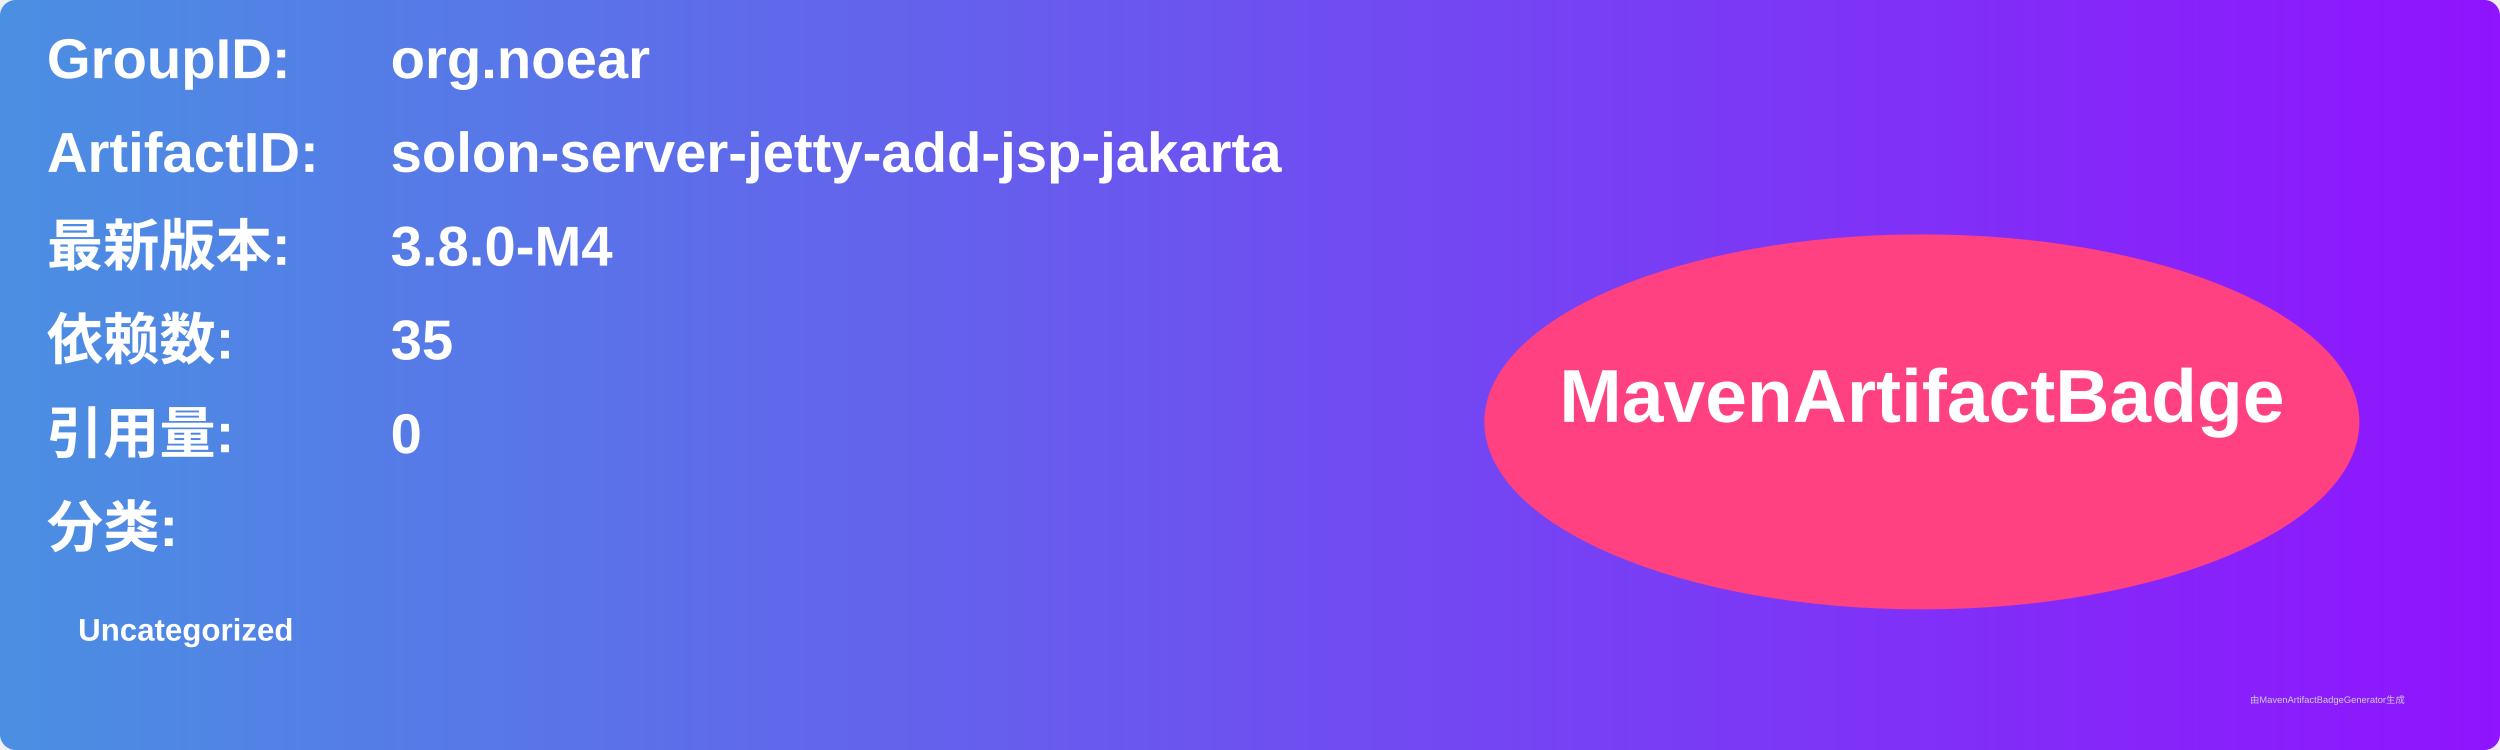
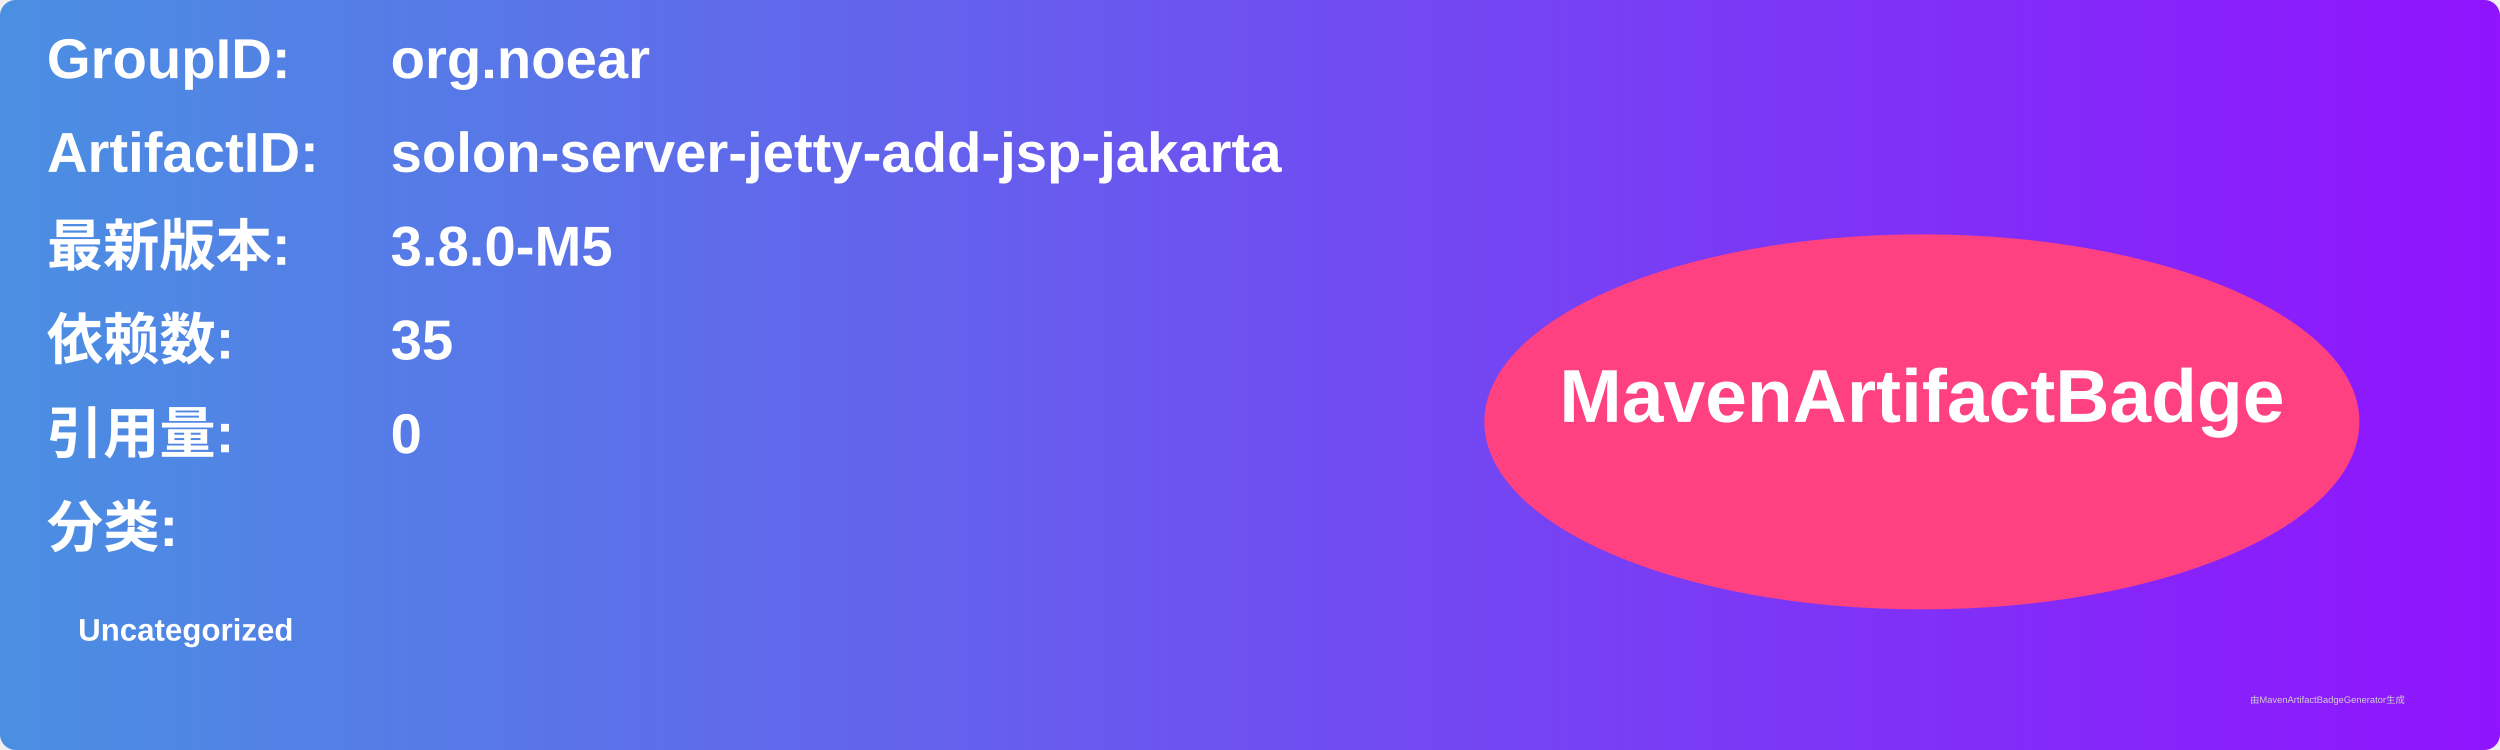
<svg xmlns="http://www.w3.org/2000/svg" width="800" height="240" viewBox="0 0 800 240">
  <linearGradient id="grad" x1="0%" y1="0%" x2="100%" y2="0%">
    <stop offset="0%" stop-color="#4a90e2" />
    <stop offset="100%" stop-color="#9013fe" />
  </linearGradient>
  <rect width="100%" height="100%" rx="5" ry="5" fill="url(#grad)" />
  <g transform="translate(15, 15)">
    <text x="0" y="10" font-family="Arial" font-size="18" fill="white" font-weight="bold" width="260">GroupID:</text>
    <text x="110" y="10" font-family="Arial" font-size="18" fill="white" font-weight="bold" width="460">org.noear</text>
    <text x="0" y="40" font-family="Arial" font-size="18" fill="white" font-weight="bold" width="260">ArtifactID:</text>
    <text x="110" y="40" font-family="Arial" font-size="18" fill="white" font-weight="bold" width="460">solon-server-jetty-add-jsp-jakarta</text>
    <text x="0" y="70" font-family="Arial" font-size="18" fill="white" font-weight="bold">最新版本:</text>
    <text x="110" y="70" font-family="Arial" font-size="18" fill="white" font-weight="bold">
-       <tspan font-weight="bold">3.8.0-M4</tspan>
+       <tspan font-weight="bold">3.8.0-M5</tspan>
    </text>
    <text x="0" y="100" font-family="Arial" font-size="18" fill="white" font-weight="bold">依赖数: </text>
    <text x="110" y="100" font-family="Arial" font-size="18" fill="white">
      <tspan font-weight="bold">35</tspan>
    </text>
    <text x="0" y="130" font-family="Arial" font-size="18" fill="white" font-weight="bold">引用量: </text>
    <text x="110" y="130" font-family="Arial" font-size="18" fill="white">
      <tspan font-weight="bold">0</tspan>
    </text>
    <text x="0" y="160" font-family="Arial" font-size="18" fill="white" font-weight="bold">分类:</text>
    <text x="10" y="190" font-family="Arial" font-size="10" fill="white">
      <tspan font-weight="bold">Uncategorized</tspan>
    </text>
    <ellipse cx="600" cy="120" rx="140" ry="60" fill="#ff4081" />
    <text x="600" y="120" text-anchor="middle" font-family="Arial" font-size="24" fill="white" font-weight="bold">MavenArtifactBadge</text>
  </g>
  <text x="720" y="225" font-family="Arial" font-size="3" fill="#d0d0d0">由MavenArtifactBadgeGenerator生成</text>
</svg>
